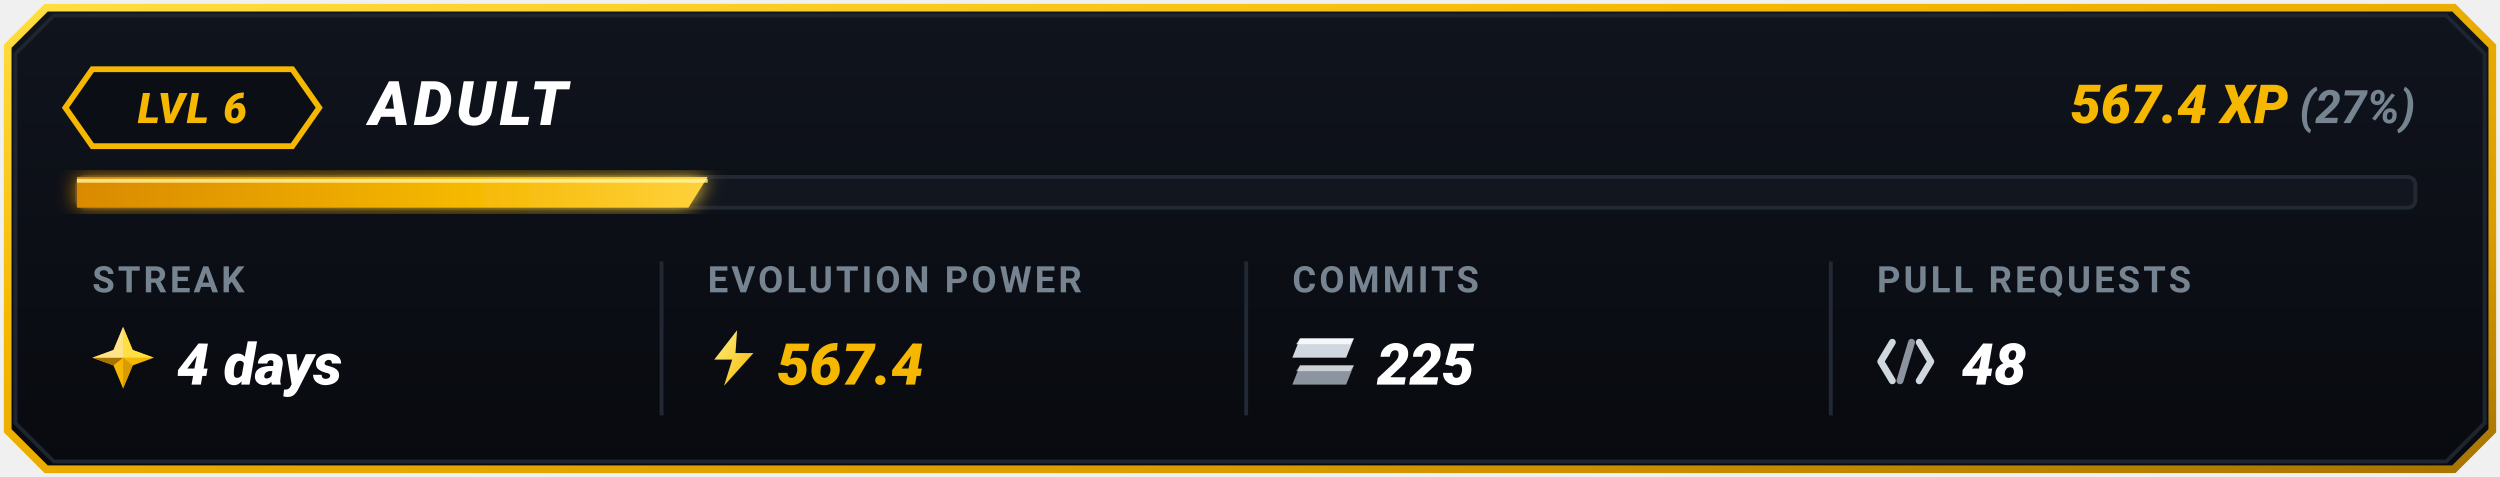
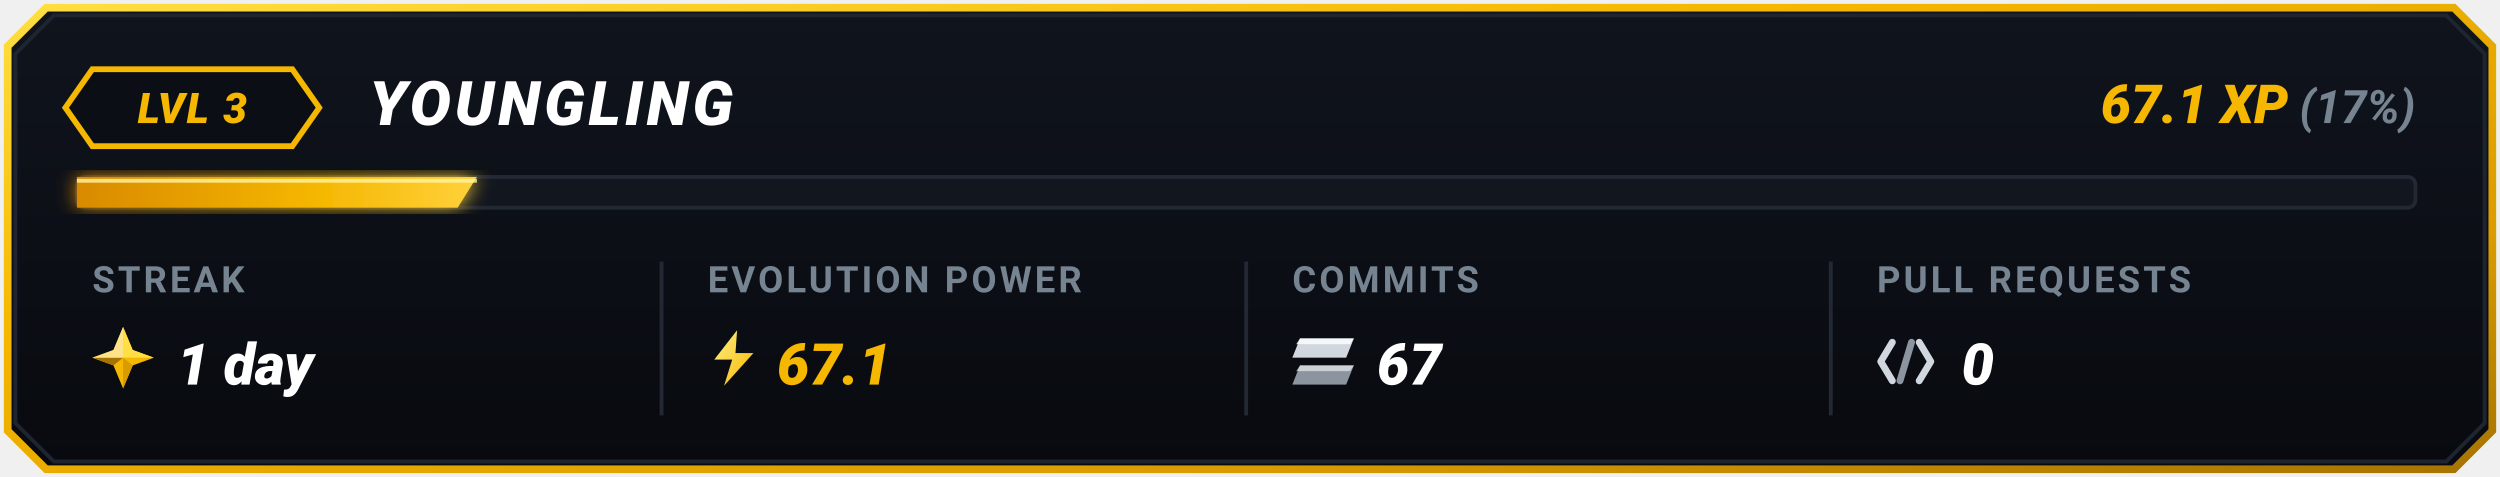
<svg xmlns="http://www.w3.org/2000/svg" viewBox="0 0 650 124" width="650" height="124">
  <defs>
    <linearGradient id="goldBorder" x1="0%" y1="0%" x2="100%" y2="100%">
      <stop offset="0%" stop-color="#FFDF43" />
      <stop offset="35%" stop-color="#F5B700" />
      <stop offset="75%" stop-color="#D99B00" />
      <stop offset="100%" stop-color="#A67300" />
    </linearGradient>
    <linearGradient id="cardBg" x1="0%" y1="0%" x2="0%" y2="100%">
      <stop offset="0%" stop-color="#10141D" />
      <stop offset="100%" stop-color="#080A0F" />
    </linearGradient>
    <linearGradient id="barGrad" x1="0%" y1="0%" x2="100%" y2="0%">
      <stop offset="0%" stop-color="#D98A00" />
      <stop offset="60%" stop-color="#F5B700" />
      <stop offset="100%" stop-color="#FFD13B" />
    </linearGradient>
    <linearGradient id="boltGrad" x1="0%" y1="0%" x2="100%" y2="100%">
      <stop offset="0%" stop-color="#FFF085" />
      <stop offset="100%" stop-color="#F5B700" />
    </linearGradient>
    <filter id="softGlow" x="-20%" y="-20%" width="140%" height="140%">
      <feGaussianBlur stdDeviation="2.5" result="blur" />
      <feComposite in="SourceGraphic" in2="blur" operator="over" />
    </filter>
  </defs>
  <path d="M 12,2 L 638,2 L 648,12 L 648,112 L 638,122 L 12,122 L 2,112 L 2,12 Z" fill="url(#cardBg)" stroke="url(#goldBorder)" stroke-width="2" />
  <path d="M 14,4 L 636,4 L 646,14 L 646,110 L 636,120 L 14,120 L 4,110 L 4,14 Z" fill="none" stroke="#1E2530" stroke-width="1" />
  <g id="topRow">
    <polygon points="24,18 76,18 83,28 76,38 24,38 17,28" fill="#0B0E14" stroke="#F5B700" stroke-width="1.5" />
-     <text x="50" y="32" fill="#F5B700" font-family="-apple-system, BlinkMacSystemFont, 'Segoe UI', Roboto, 'Montserrat', sans-serif" font-size="11" font-weight="900" font-style="italic" text-anchor="middle" letter-spacing="0.5">LVL 6</text>
-     <text x="96" y="32.5" fill="#FFFFFF" font-family="-apple-system, BlinkMacSystemFont, 'Segoe UI', Roboto, 'Montserrat', sans-serif" font-size="16" font-weight="900" font-style="italic" letter-spacing="1">ADULT</text>
+     <text x="50" y="32" fill="#F5B700" font-family="-apple-system, BlinkMacSystemFont, 'Segoe UI', Roboto, 'Montserrat', sans-serif" font-size="11" font-weight="900" font-style="italic" text-anchor="middle" letter-spacing="0.5">LVL 3</text>
+     <text x="96" y="32.5" fill="#FFFFFF" font-family="-apple-system, BlinkMacSystemFont, 'Segoe UI', Roboto, 'Montserrat', sans-serif" font-size="16" font-weight="900" font-style="italic" letter-spacing="1">YOUNGLING</text>
    <text x="628" y="32" text-anchor="end" font-family="-apple-system, BlinkMacSystemFont, 'Segoe UI', Roboto, 'Montserrat', sans-serif">
-       <tspan fill="#F5B700" font-size="14" font-weight="900" font-style="italic">567.4 XP</tspan>
-       <tspan fill="#768390" font-size="12" font-weight="700" font-style="italic"> (27%)</tspan>
+       <tspan fill="#F5B700" font-size="14" font-weight="900" font-style="italic">67.1 XP</tspan>
+       <tspan fill="#768390" font-size="12" font-weight="700" font-style="italic"> (17%)</tspan>
    </text>
  </g>
  <g id="progressBar">
    <rect x="20" y="46" width="608" height="8" rx="2" fill="#12161F" stroke="#222834" stroke-width="1" />
-     <polygon points="20,46 184,46 179,54 20,54" fill="url(#barGrad)" filter="url(#softGlow)" />
-     <line x1="20" y1="47" x2="184" y2="47" stroke="#FFF59D" stroke-width="1" stroke-opacity="0.8" />
+     <polygon points="20,46 124,46 119,54 20,54" fill="url(#barGrad)" filter="url(#softGlow)" />
+     <line x1="20" y1="47" x2="124" y2="47" stroke="#FFF59D" stroke-width="1" stroke-opacity="0.8" />
  </g>
  <line x1="172" y1="68" x2="172" y2="108" stroke="#222834" stroke-width="1" />
  <line x1="324" y1="68" x2="324" y2="108" stroke="#222834" stroke-width="1" />
  <line x1="476" y1="68" x2="476" y2="108" stroke="#222834" stroke-width="1" />
  <g id="colStreak">
    <text x="24" y="76" fill="#768390" font-family="-apple-system, BlinkMacSystemFont, 'Segoe UI', Roboto, sans-serif" font-size="9.5" font-weight="700" letter-spacing="0.8">STREAK</text>
    <g transform="translate(24, 85)">
      <polygon points="8,0 10.5,6 16,8 10.5,10 8,16 5.5,10 0,8 5.5,6" fill="#F5B700" />
      <polygon points="8,0 10.5,6 16,8 8,8" fill="#FFDF43" />
      <polygon points="8,8 10.5,10 8,16" fill="#D99B00" />
      <polygon points="8,8 5.5,10 0,8" fill="#A67300" />
      <polygon points="0,8 5.5,6 8,0 8,8" fill="#FFEBA3" opacity="0.85" />
    </g>
-     <text x="46" y="100" fill="#FFFFFF" font-family="-apple-system, BlinkMacSystemFont, 'Segoe UI', Roboto, sans-serif" font-size="15" font-weight="900" font-style="italic">4 days</text>
+     <text x="46" y="100" fill="#FFFFFF" font-family="-apple-system, BlinkMacSystemFont, 'Segoe UI', Roboto, sans-serif" font-size="15" font-weight="900" font-style="italic">1 day</text>
  </g>
  <g id="colEvolutionPower">
    <text x="184" y="76" fill="#768390" font-family="-apple-system, BlinkMacSystemFont, 'Segoe UI', Roboto, sans-serif" font-size="9.5" font-weight="700" letter-spacing="0.8">EVOLUTION POWER</text>
    <g transform="translate(184, 85) scale(0.85)">
      <polygon points="9,1 2,10 7.5,10 5,18 14,8 8.5,8" fill="url(#boltGrad)" />
    </g>
-     <text x="202" y="100" fill="#F5B700" font-family="-apple-system, BlinkMacSystemFont, 'Segoe UI', Roboto, sans-serif" font-size="15" font-weight="900" font-style="italic">567.4</text>
+     <text x="202" y="100" fill="#F5B700" font-family="-apple-system, BlinkMacSystemFont, 'Segoe UI', Roboto, sans-serif" font-size="15" font-weight="900" font-style="italic">67.1</text>
  </g>
  <g id="colCommits">
    <text x="336" y="76" fill="#768390" font-family="-apple-system, BlinkMacSystemFont, 'Segoe UI', Roboto, sans-serif" font-size="9.5" font-weight="700" letter-spacing="0.8">COMMITS</text>
    <g transform="translate(336, 88)">
      <polygon points="2,0 16,0 14,5 0,5" fill="#D0D7DE" />
      <polygon points="2,0 16,0 15,1.5 1,1.5" fill="#FFFFFF" opacity="0.8" />
      <polygon points="2,7 16,7 14,12 0,12" fill="#8C959F" />
      <polygon points="2,7 16,7 15,8.5 1,8.5" fill="#F6F8FA" opacity="0.6" />
    </g>
-     <text x="358" y="100" fill="#FFFFFF" font-family="-apple-system, BlinkMacSystemFont, 'Segoe UI', Roboto, sans-serif" font-size="15" font-weight="900" font-style="italic">225</text>
+     <text x="358" y="100" fill="#FFFFFF" font-family="-apple-system, BlinkMacSystemFont, 'Segoe UI', Roboto, sans-serif" font-size="15" font-weight="900" font-style="italic">67</text>
  </g>
  <g id="colPullRequests">
    <text x="488" y="76" fill="#768390" font-family="-apple-system, BlinkMacSystemFont, 'Segoe UI', Roboto, sans-serif" font-size="9.5" font-weight="700" letter-spacing="0.8">PULL REQUESTS</text>
    <g transform="translate(488, 87)">
      <path d="M 4,2 L 1,7 L 4,12" fill="none" stroke="#D0D7DE" stroke-width="1.8" stroke-linecap="round" stroke-linejoin="round" />
      <line x1="9" y1="2" x2="6" y2="12" stroke="#8C959F" stroke-width="1.8" stroke-linecap="round" />
      <path d="M 11,2 L 14,7 L 11,12" fill="none" stroke="#D0D7DE" stroke-width="1.8" stroke-linecap="round" stroke-linejoin="round" />
    </g>
-     <text x="510" y="100" fill="#FFFFFF" font-family="-apple-system, BlinkMacSystemFont, 'Segoe UI', Roboto, sans-serif" font-size="15" font-weight="900" font-style="italic">48</text>
+     <text x="510" y="100" fill="#FFFFFF" font-family="-apple-system, BlinkMacSystemFont, 'Segoe UI', Roboto, sans-serif" font-size="15" font-weight="900" font-style="italic">0</text>
  </g>
</svg>
